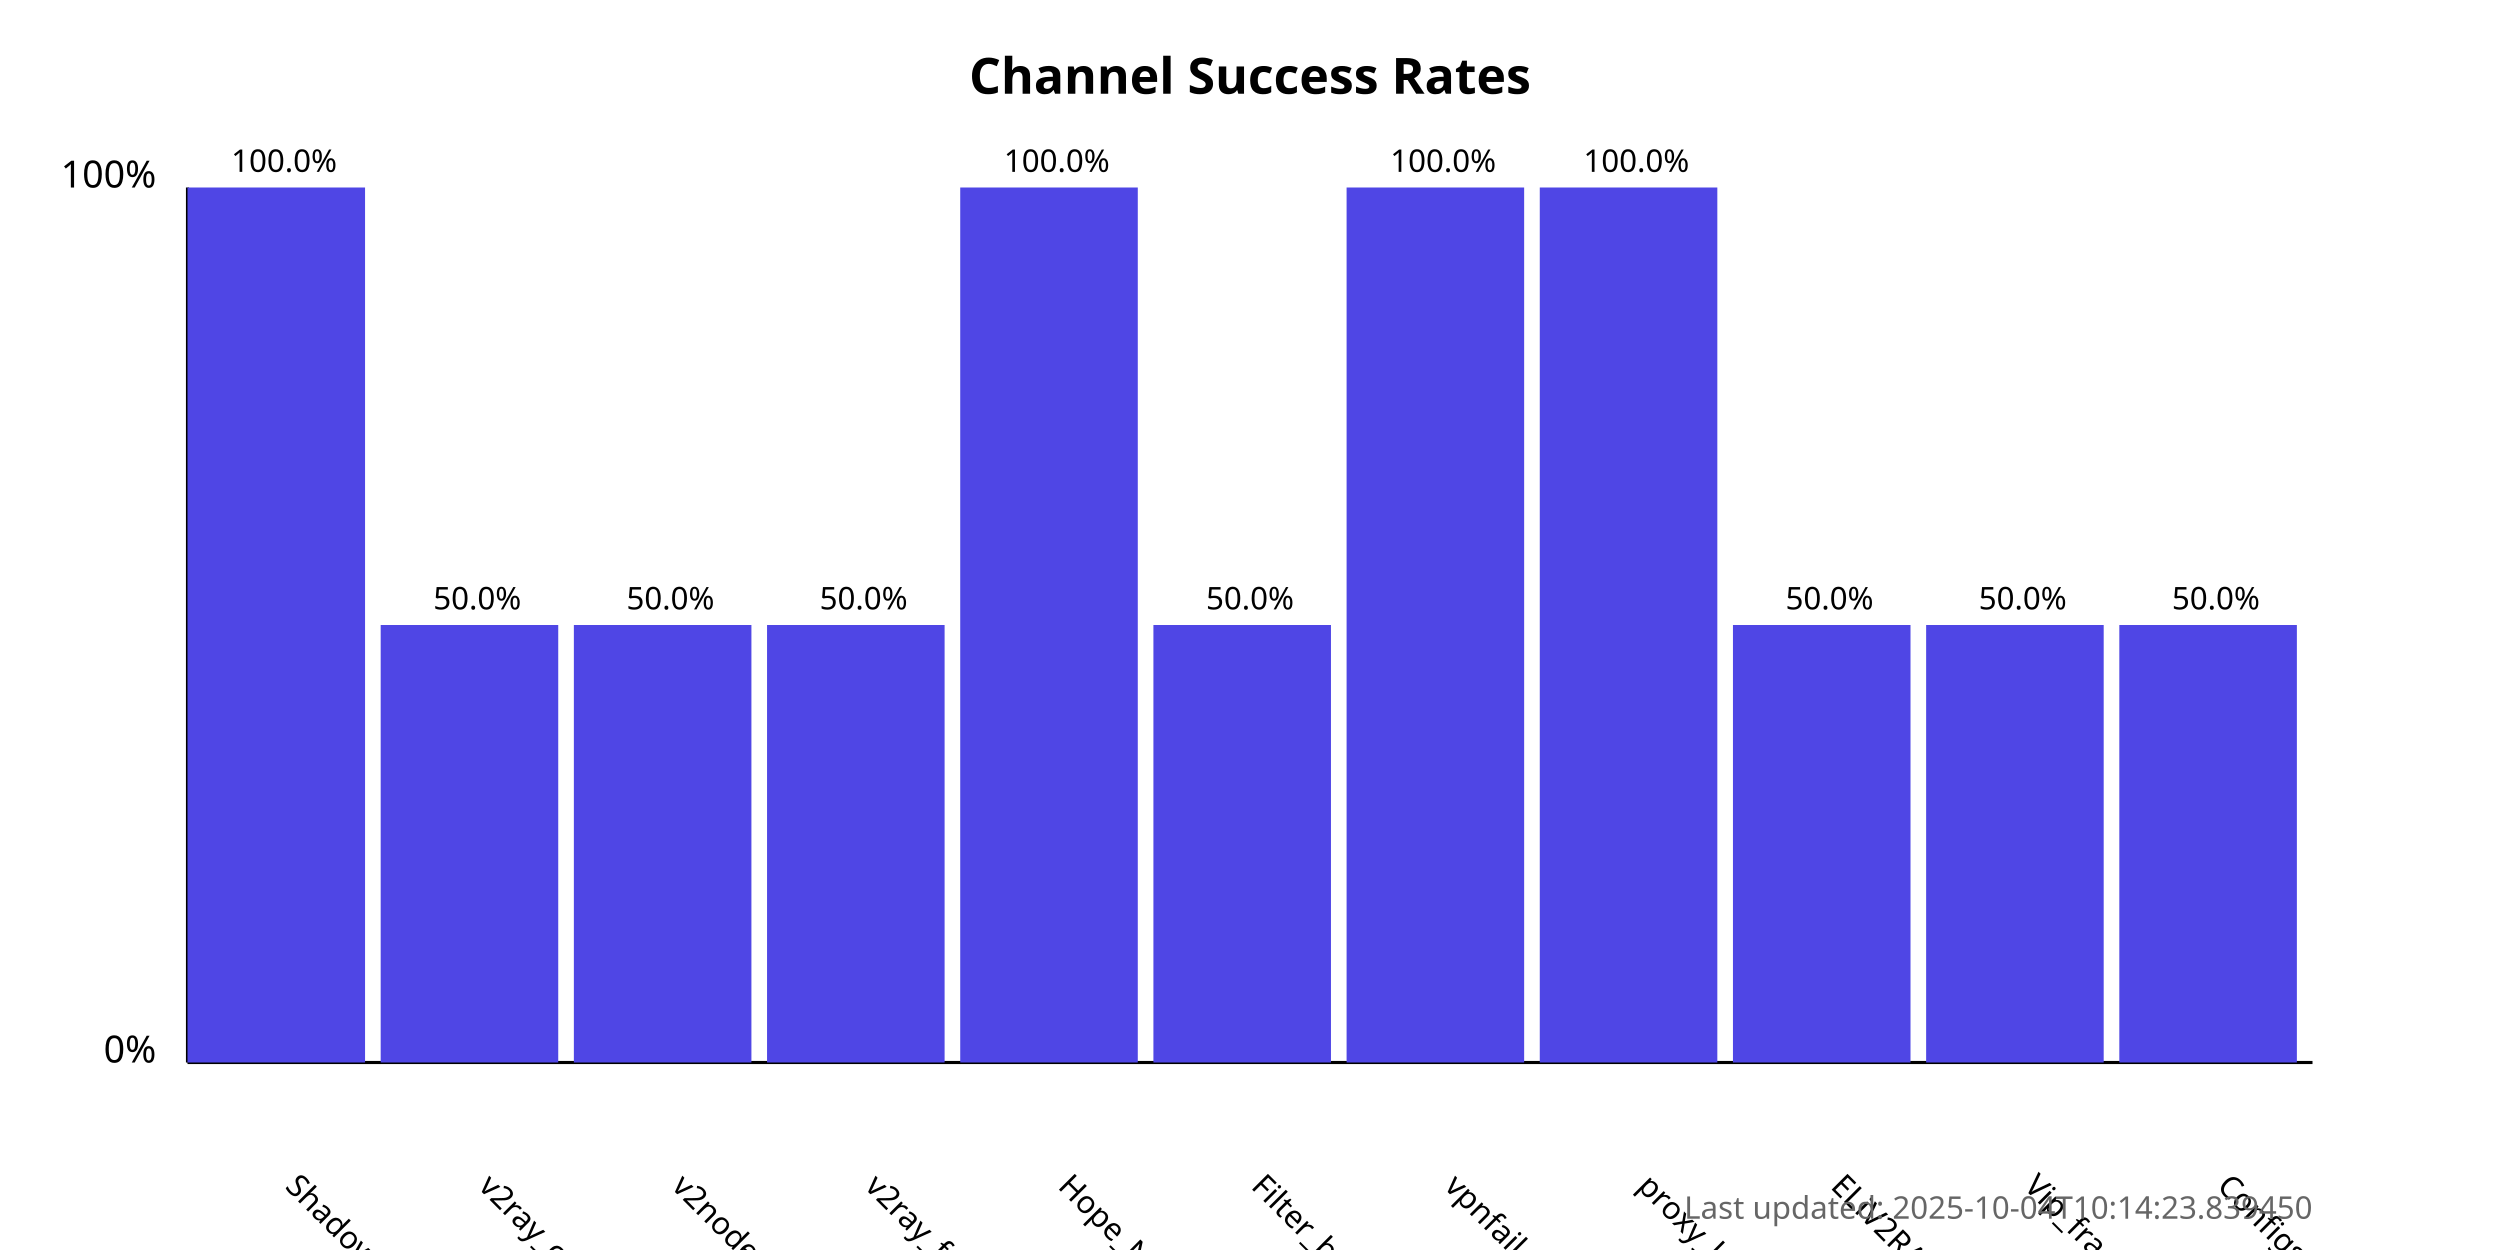
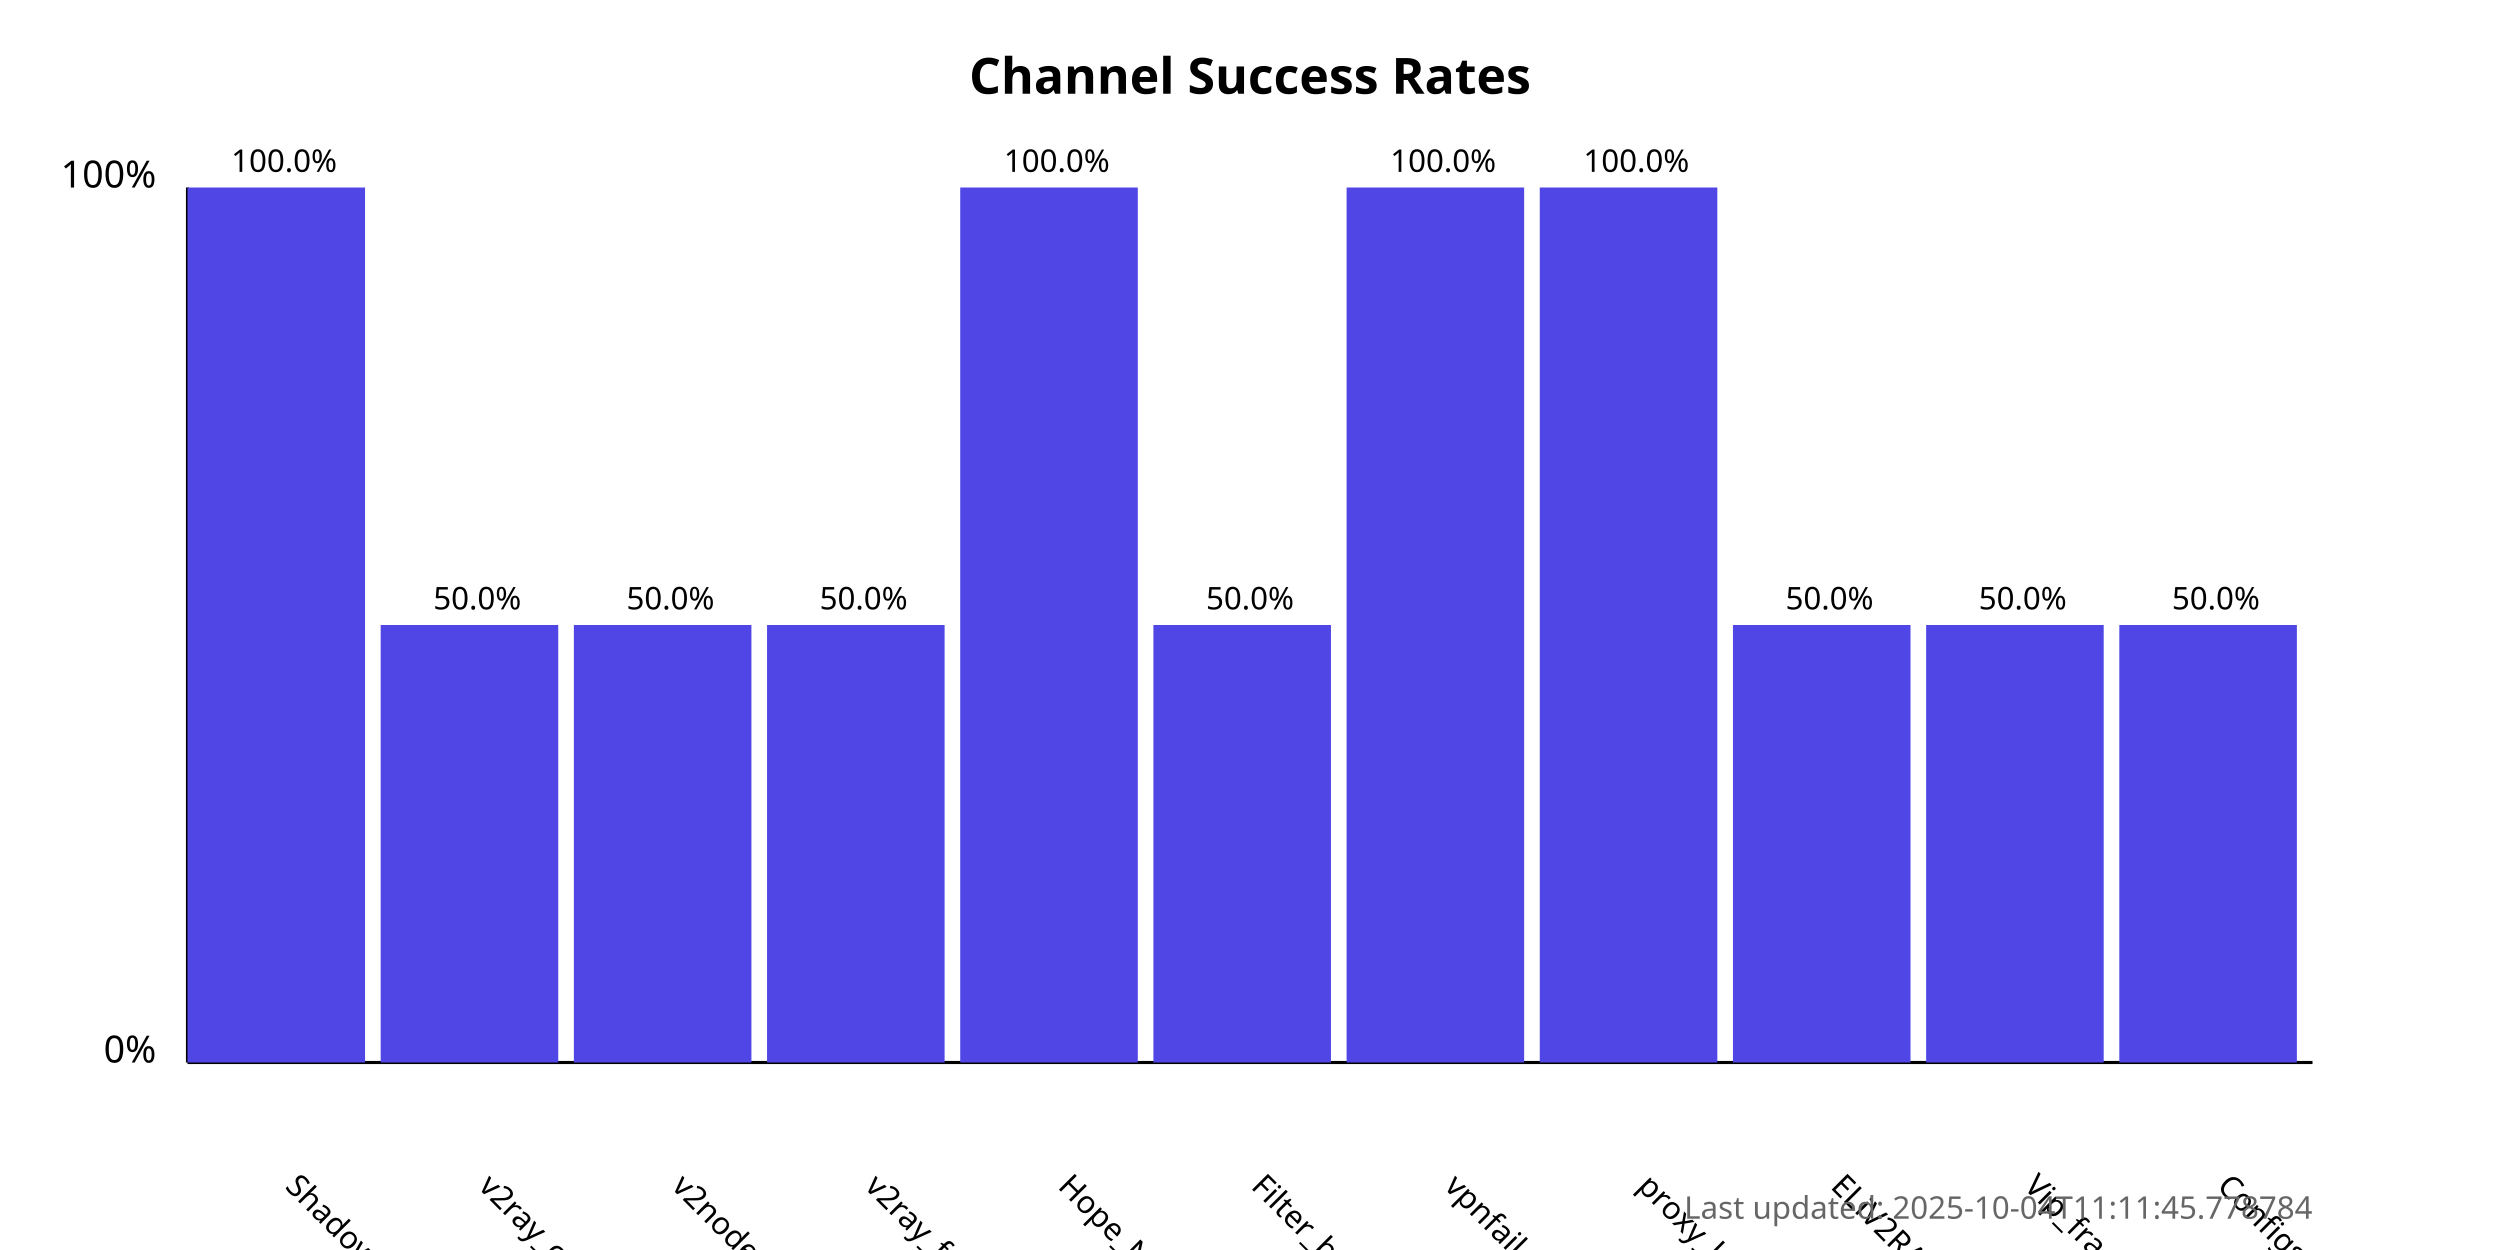
<svg xmlns="http://www.w3.org/2000/svg" width="800" height="400">
  <style>
            .chart-title { font: bold 16px sans-serif; }
            .axis-label { font: 12px sans-serif; }
            .tick-label { font: 10px sans-serif; }
            .bar { fill: #4f46e5; }
            .bar:hover { fill: #6366f1; }
            .timestamp { font: 10px sans-serif; fill: #666; }
        </style>
  <text x="400.0" y="30" text-anchor="middle" class="chart-title">
            Channel Success Rates
        </text>
  <line x1="60" y1="340" x2="60" y2="60" stroke="black" stroke-width="1" />
  <line x1="60" y1="340" x2="740" y2="340" stroke="black" stroke-width="1" />
  <text x="50" y="340" text-anchor="end" class="axis-label">0%</text>
  <text x="50" y="60" text-anchor="end" class="axis-label">100%</text>
  <g>
    <rect x="60" y="60.0" width="56.818" height="280.0" class="bar" />
    <text x="90.909" y="380" transform="rotate(45, 90.90909, 380)" text-anchor="start" class="tick-label">
                ShadowProxy66
            </text>
    <text x="90.909" y="55.0" text-anchor="middle" class="tick-label">
                100.0%
            </text>
  </g>
  <g>
    <rect x="121.818" y="200.0" width="56.818" height="140.0" class="bar" />
    <text x="152.727" y="380" transform="rotate(45, 152.7273, 380)" text-anchor="start" class="tick-label">
                v2ray_configs_pool
            </text>
    <text x="152.727" y="195.0" text-anchor="middle" class="tick-label">
                50.0%
            </text>
  </g>
  <g>
    <rect x="183.636" y="200.0" width="56.818" height="140.0" class="bar" />
    <text x="214.545" y="380" transform="rotate(45, 214.5455, 380)" text-anchor="start" class="tick-label">
                v2nodes
            </text>
    <text x="214.545" y="195.0" text-anchor="middle" class="tick-label">
                50.0%
            </text>
  </g>
  <g>
    <rect x="245.455" y="200.0" width="56.818" height="140.0" class="bar" />
    <text x="276.364" y="380" transform="rotate(45, 276.3636, 380)" text-anchor="start" class="tick-label">
                v2ray_free_conf
            </text>
    <text x="276.364" y="195.0" text-anchor="middle" class="tick-label">
                50.0%
            </text>
  </g>
  <g>
    <rect x="307.273" y="60.0" width="56.818" height="280.0" class="bar" />
    <text x="338.182" y="380" transform="rotate(45, 338.1818, 380)" text-anchor="start" class="tick-label">
                Hope_Net
            </text>
    <text x="338.182" y="55.0" text-anchor="middle" class="tick-label">
                100.0%
            </text>
  </g>
  <g>
    <rect x="369.091" y="200.0" width="56.818" height="140.0" class="bar" />
    <text x="400.0" y="380" transform="rotate(45, 400.0, 380)" text-anchor="start" class="tick-label">
                Filter_breaker
            </text>
    <text x="400.0" y="195.0" text-anchor="middle" class="tick-label">
                50.0%
            </text>
  </g>
  <g>
    <rect x="430.909" y="60.0" width="56.818" height="280.0" class="bar" />
    <text x="461.818" y="380" transform="rotate(45, 461.8182, 380)" text-anchor="start" class="tick-label">
                vpnfail_vless
            </text>
    <text x="461.818" y="55.0" text-anchor="middle" class="tick-label">
                100.0%
            </text>
  </g>
  <g>
    <rect x="492.727" y="60.0" width="56.818" height="280.0" class="bar" />
    <text x="523.636" y="380" transform="rotate(45, 523.6364, 380)" text-anchor="start" class="tick-label">
                proxy_kafee
            </text>
    <text x="523.636" y="55.0" text-anchor="middle" class="tick-label">
                100.0%
            </text>
  </g>
  <g>
    <rect x="554.545" y="200.0" width="56.818" height="140.0" class="bar" />
    <text x="585.455" y="380" transform="rotate(45, 585.4545, 380)" text-anchor="start" class="tick-label">
                ELiV2RAY
            </text>
    <text x="585.455" y="195.0" text-anchor="middle" class="tick-label">
                50.0%
            </text>
  </g>
  <g>
    <rect x="616.364" y="200.0" width="56.818" height="140.0" class="bar" />
    <text x="647.273" y="380" transform="rotate(45, 647.2727, 380)" text-anchor="start" class="tick-label">
                Vip_fragment_v2ray
            </text>
    <text x="647.273" y="195.0" text-anchor="middle" class="tick-label">
                50.0%
            </text>
  </g>
  <g>
    <rect x="678.182" y="200.0" width="56.818" height="140.0" class="bar" />
    <text x="709.091" y="380" transform="rotate(45, 709.0909, 380)" text-anchor="start" class="tick-label">
                ConfigsHubPlus
            </text>
    <text x="709.091" y="195.0" text-anchor="middle" class="tick-label">
                50.0%
            </text>
  </g>
  <text x="740" y="390" text-anchor="end" class="timestamp">
-             Last updated: 2025-10-04T10:14:23.839450
+             Last updated: 2025-10-04T11:11:45.778784
        </text>
</svg>
